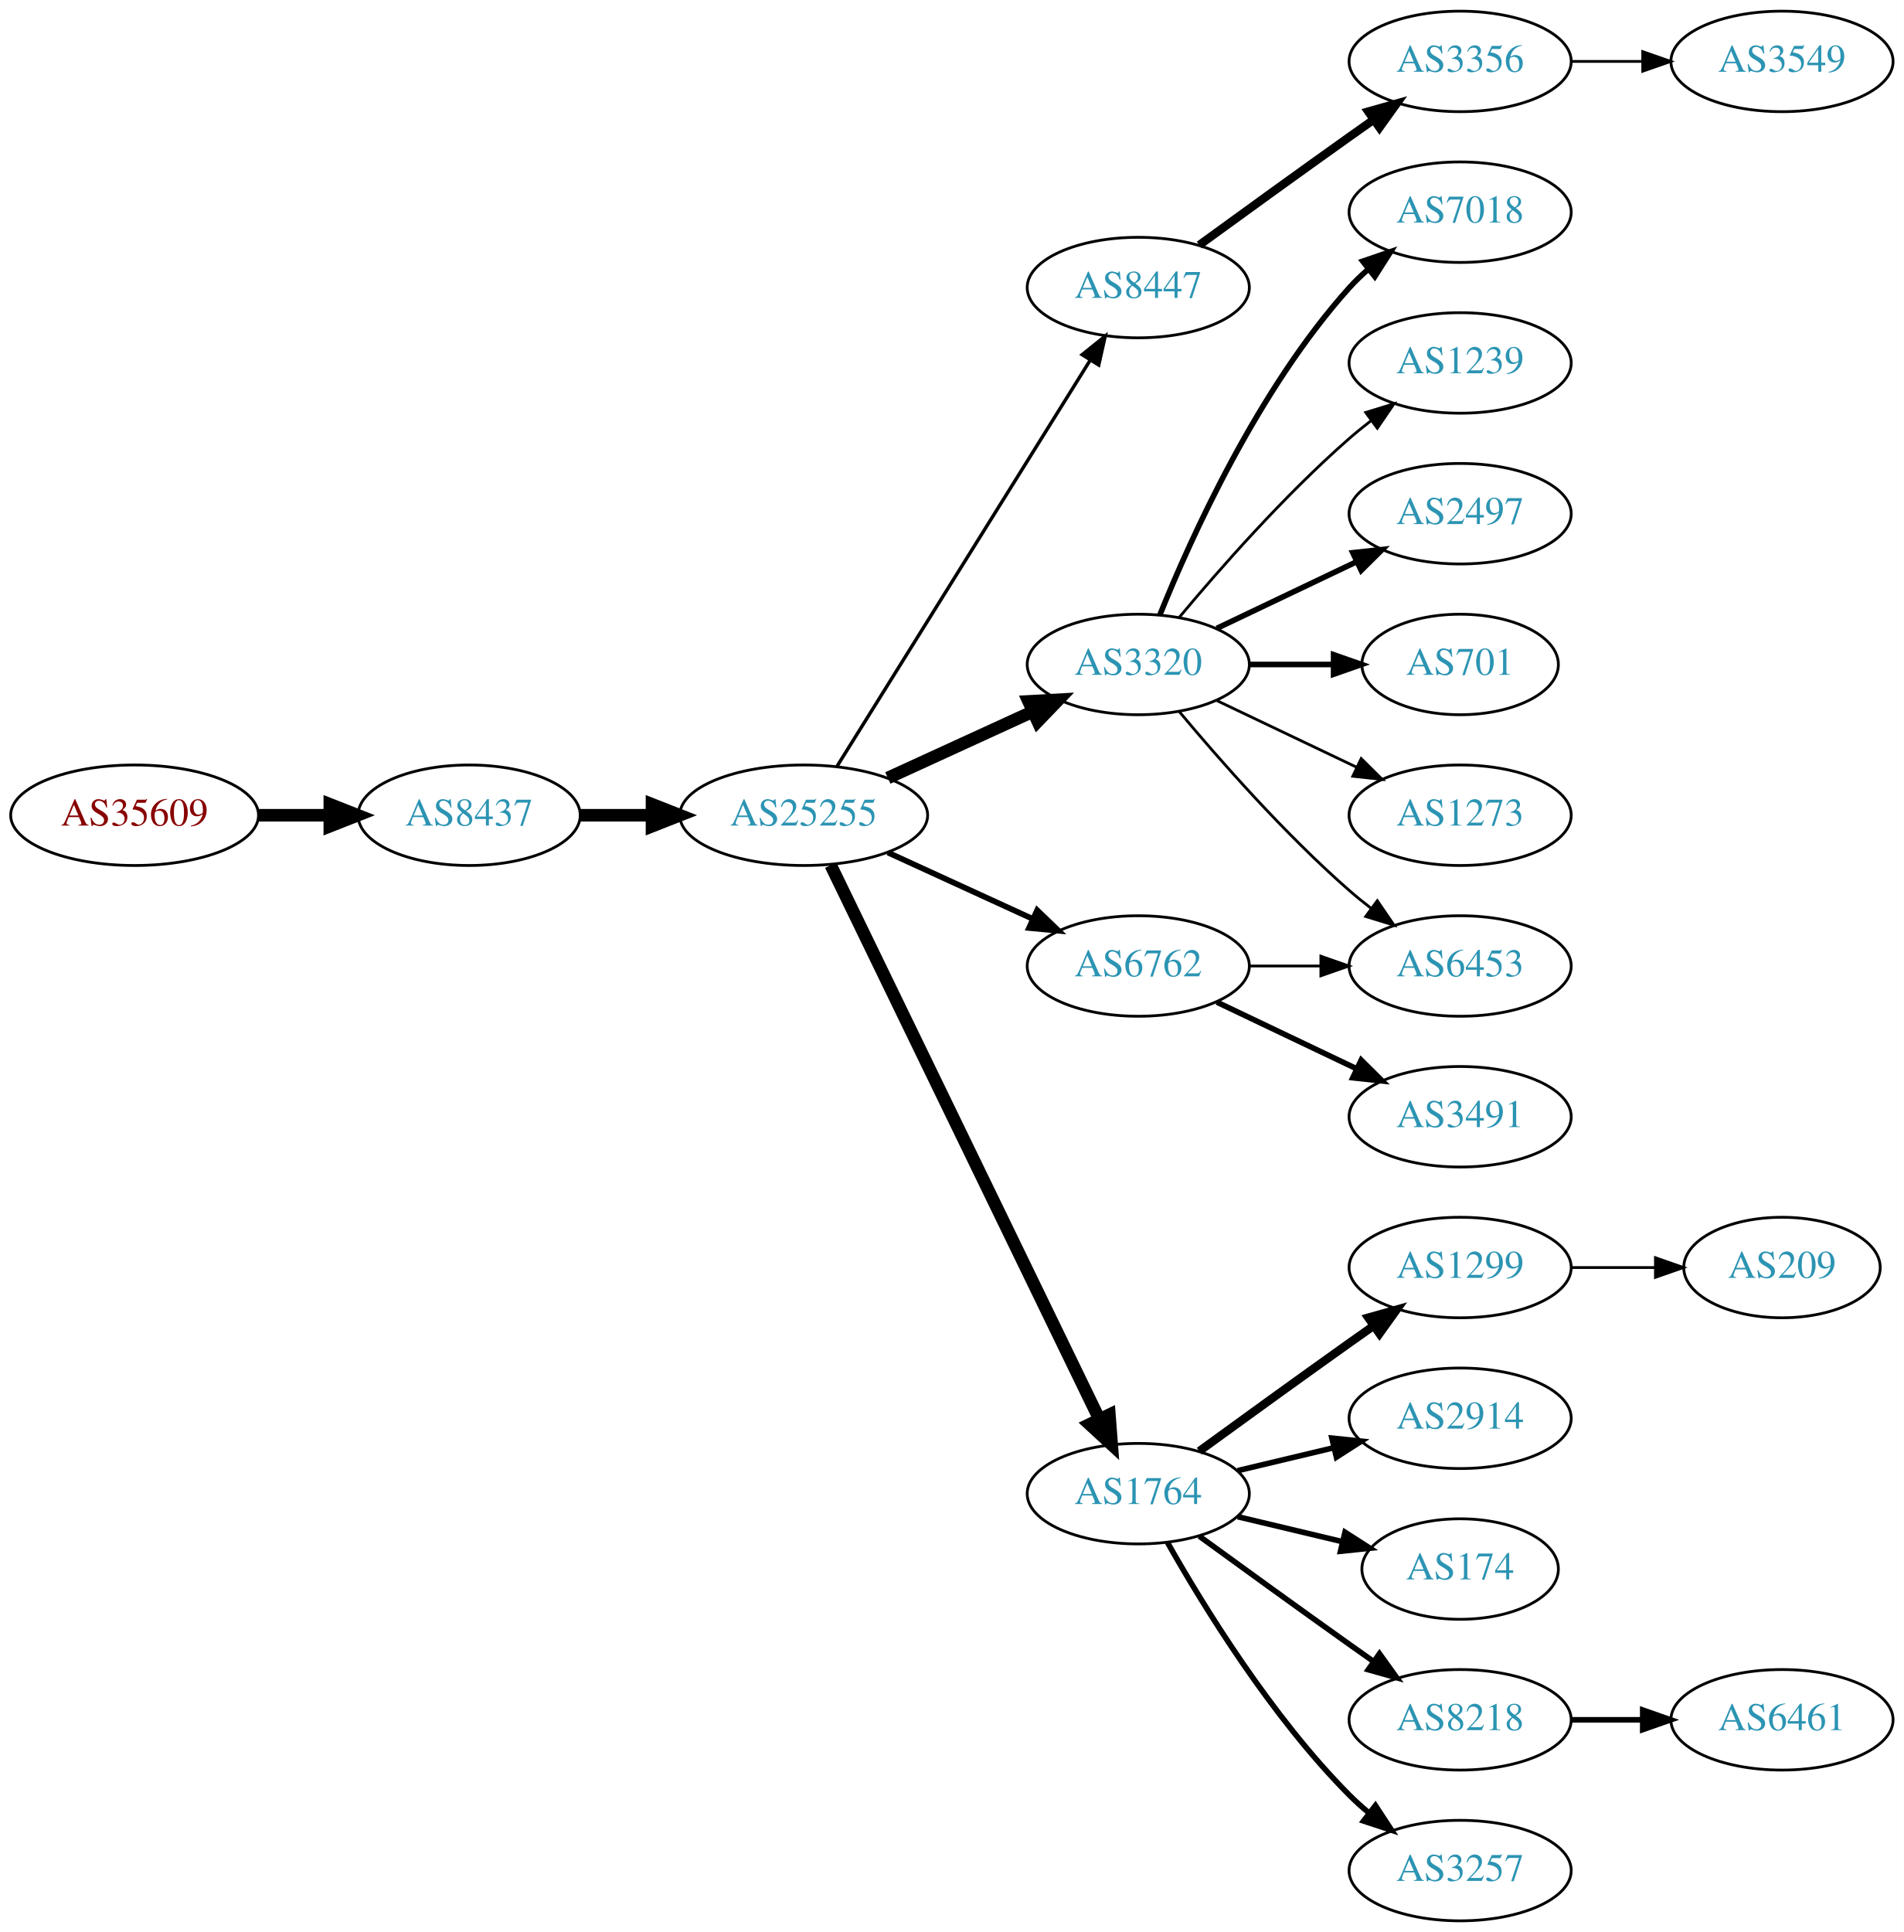
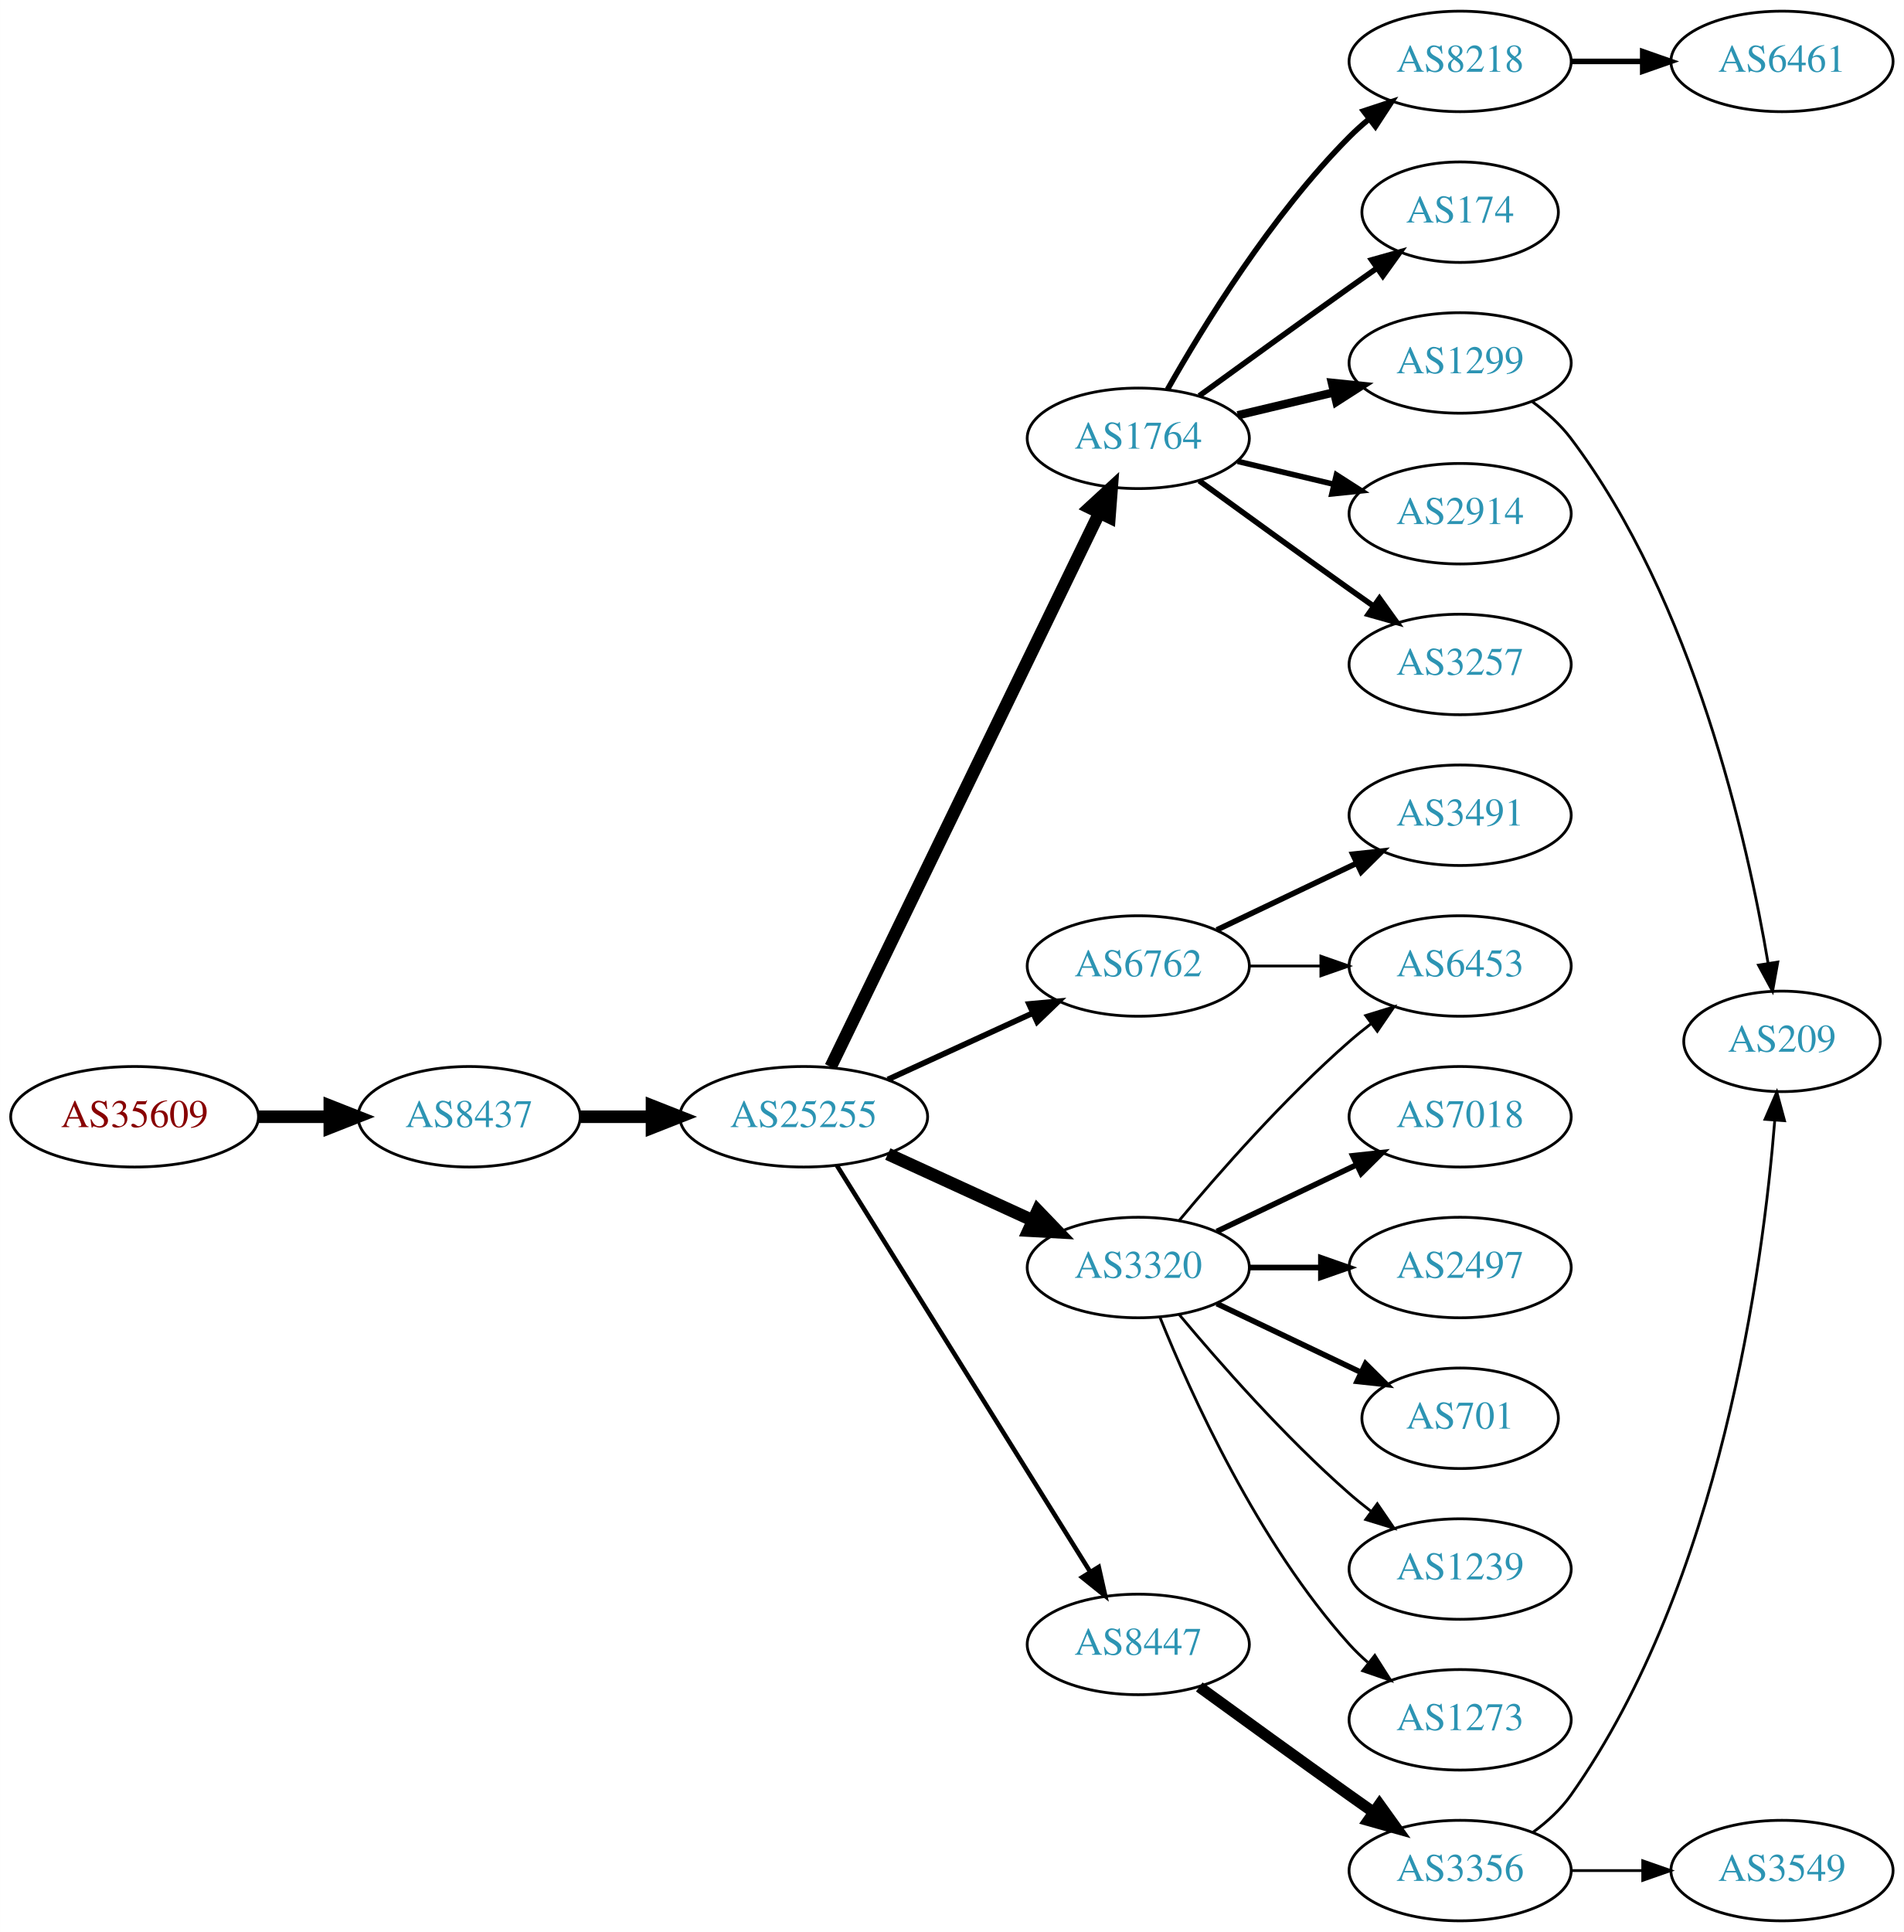
<svg xmlns="http://www.w3.org/2000/svg" xmlns:xlink="http://www.w3.org/1999/xlink" width="682pt" height="692pt" viewBox="0.00 0.00 681.96 692.00">
  <g id="graph0" class="graph" transform="scale(1 1) rotate(0) translate(4 688)">
    <polygon fill="white" stroke="none" points="-4,4 -4,-688 677.956,-688 677.956,4 -4,4" />
    <g id="node1" class="node">
      <g id="a_node1">
        <a xlink:href="/asn/35609" xlink:title="AS35609 ~ Smart Force e.U. [AT]">
-           <ellipse fill="#ffffff" stroke="black" cx="44.196" cy="-396" rx="44.393" ry="18" />
-           <text text-anchor="middle" x="44.196" y="-392.3" font-family="Times,serif" font-size="14.00" fill="#880000">AS35609</text>
+           <ellipse fill="#ffffff" stroke="black" cx="44.196" cy="-288" rx="44.393" ry="18" />
+           <text text-anchor="middle" x="44.196" y="-284.3" font-family="Times,serif" font-size="14.00" fill="#880000">AS35609</text>
        </a>
      </g>
    </g>
    <g id="node2" class="node">
      <g id="a_node2">
        <a xlink:href="/asn/8437" xlink:title="AS8437 ~ Hutchison Drei Austria GmbH [AT]">
-           <ellipse fill="#ffffff" stroke="black" cx="164.039" cy="-396" rx="39.794" ry="18" />
-           <text text-anchor="middle" x="164.039" y="-392.3" font-family="Times,serif" font-size="14.00" fill="#2c94b3">AS8437</text>
+           <ellipse fill="#ffffff" stroke="black" cx="164.039" cy="-288" rx="39.794" ry="18" />
+           <text text-anchor="middle" x="164.039" y="-284.3" font-family="Times,serif" font-size="14.00" fill="#2c94b3">AS8437</text>
        </a>
      </g>
    </g>
    <g id="edge1" class="edge">
-       <path fill="none" stroke="black" stroke-width="4.5" d="M88.407,-396C96.72,-396 105.482,-396 113.965,-396" />
-       <polygon fill="black" stroke="black" stroke-width="4.5" points="114.123,-399.938 124.123,-396 114.123,-392.063 114.123,-399.938" />
+       <path fill="none" stroke="black" stroke-width="4.5" d="M88.407,-288C96.72,-288 105.482,-288 113.965,-288" />
+       <polygon fill="black" stroke="black" stroke-width="4.5" points="114.123,-291.938 124.123,-288 114.123,-284.063 114.123,-291.938" />
    </g>
    <g id="node3" class="node">
      <g id="a_node3">
        <a xlink:href="/asn/25255" xlink:title="AS25255 ~ ==&gt; TELE2 AUSTRIA &lt;== [AT]">
-           <ellipse fill="#ffffff" stroke="black" cx="283.881" cy="-396" rx="44.393" ry="18" />
-           <text text-anchor="middle" x="283.881" y="-392.3" font-family="Times,serif" font-size="14.00" fill="#2c94b3">AS25255</text>
+           <ellipse fill="#ffffff" stroke="black" cx="283.881" cy="-288" rx="44.393" ry="18" />
+           <text text-anchor="middle" x="283.881" y="-284.3" font-family="Times,serif" font-size="14.00" fill="#2c94b3">AS25255</text>
        </a>
      </g>
    </g>
    <g id="edge2" class="edge">
-       <path fill="none" stroke="black" stroke-width="4.5" d="M203.951,-396C212.054,-396 220.729,-396 229.255,-396" />
-       <polygon fill="black" stroke="black" stroke-width="4.5" points="229.533,-399.938 239.533,-396 229.533,-392.063 229.533,-399.938" />
+       <path fill="none" stroke="black" stroke-width="4.5" d="M203.951,-288C212.054,-288 220.729,-288 229.255,-288" />
+       <polygon fill="black" stroke="black" stroke-width="4.5" points="229.533,-291.938 239.533,-288 229.533,-284.063 229.533,-291.938" />
    </g>
    <g id="node4" class="node">
      <g id="a_node4">
-         <a xlink:href="/asn/8447" xlink:title="AS8447 ~ A1 Telekom Austria AG [AT]">
-           <ellipse fill="#ffffff" stroke="black" cx="403.724" cy="-585" rx="39.794" ry="18" />
-           <text text-anchor="middle" x="403.724" y="-581.3" font-family="Times,serif" font-size="14.00" fill="#2c94b3">AS8447</text>
+         <a xlink:href="/asn/1764" xlink:title="AS1764 ~ NEXTLAYER-AS [AT]">
+           <ellipse fill="#ffffff" stroke="black" cx="403.724" cy="-531" rx="39.794" ry="18" />
+           <text text-anchor="middle" x="403.724" y="-527.3" font-family="Times,serif" font-size="14.00" fill="#2c94b3">AS1764</text>
        </a>
      </g>
    </g>
    <g id="edge3" class="edge">
-       <path fill="none" stroke="black" stroke-width="1.227" d="M295.756,-413.442C316.54,-446.775 362,-519.686 386.429,-558.866" />
-       <polygon fill="black" stroke="black" stroke-width="1.227" points="383.614,-560.966 391.875,-567.6 389.554,-557.263 383.614,-560.966" />
+       <path fill="none" stroke="black" stroke-width="4.5" d="M293.546,-305.868C314.027,-348.101 365.514,-454.272 389.74,-504.227" />
+       <polygon fill="black" stroke="black" stroke-width="4.5" points="386.298,-506.154 394.205,-513.433 393.384,-502.717 386.298,-506.154" />
    </g>
    <g id="node5" class="node">
      <g id="a_node5">
-         <a xlink:href="/asn/3320" xlink:title="AS3320 ~ DTAG [DE]">
-           <ellipse fill="#ffffff" stroke="black" cx="403.724" cy="-450" rx="39.794" ry="18" />
-           <text text-anchor="middle" x="403.724" y="-446.3" font-family="Times,serif" font-size="14.00" fill="#2c94b3">AS3320</text>
-         </a>
-       </g>
-     </g>
-     <g id="edge4" class="edge">
-       <path fill="none" stroke="black" stroke-width="4.5" d="M314.011,-409.348C329.622,-416.502 349.02,-425.391 365.692,-433.03" />
-       <polygon fill="black" stroke="black" stroke-width="4.5" points="364.412,-436.775 375.144,-437.362 367.693,-429.616 364.412,-436.775" />
-     </g>
-     <g id="node6" class="node">
-       <g id="a_node6">
-         <a xlink:href="/asn/1764" xlink:title="AS1764 ~ NEXTLAYER-AS [AT]">
-           <ellipse fill="#ffffff" stroke="black" cx="403.724" cy="-153" rx="39.794" ry="18" />
-           <text text-anchor="middle" x="403.724" y="-149.3" font-family="Times,serif" font-size="14.00" fill="#2c94b3">AS1764</text>
-         </a>
-       </g>
-     </g>
-     <g id="edge5" class="edge">
-       <path fill="none" stroke="black" stroke-width="4.5" d="M293.546,-378.132C314.027,-335.899 365.514,-229.728 389.74,-179.773" />
-       <polygon fill="black" stroke="black" stroke-width="4.5" points="393.384,-181.283 394.205,-170.567 386.298,-177.846 393.384,-181.283" />
-     </g>
-     <g id="node7" class="node">
-       <g id="a_node7">
        <a xlink:href="/asn/6762" xlink:title="AS6762 ~ TELECOM ITALIA SPARKLE S.p.A. [IT]">
          <ellipse fill="#ffffff" stroke="black" cx="403.724" cy="-342" rx="39.794" ry="18" />
          <text text-anchor="middle" x="403.724" y="-338.3" font-family="Times,serif" font-size="14.00" fill="#2c94b3">AS6762</text>
        </a>
      </g>
    </g>
+     <g id="edge4" class="edge">
+       <path fill="none" stroke="black" stroke-width="2.045" d="M314.011,-301.348C329.622,-308.502 349.02,-317.391 365.692,-325.03" />
+       <polygon fill="black" stroke="black" stroke-width="2.045" points="364.595,-328.378 375.144,-329.362 367.511,-322.014 364.595,-328.378" />
+     </g>
+     <g id="node6" class="node">
+       <g id="a_node6">
+         <a xlink:href="/asn/3320" xlink:title="AS3320 ~ DTAG [DE]">
+           <ellipse fill="#ffffff" stroke="black" cx="403.724" cy="-234" rx="39.794" ry="18" />
+           <text text-anchor="middle" x="403.724" y="-230.3" font-family="Times,serif" font-size="14.00" fill="#2c94b3">AS3320</text>
+         </a>
+       </g>
+     </g>
+     <g id="edge5" class="edge">
+       <path fill="none" stroke="black" stroke-width="4.5" d="M314.011,-274.652C329.622,-267.498 349.02,-258.609 365.692,-250.97" />
+       <polygon fill="black" stroke="black" stroke-width="4.5" points="367.693,-254.384 375.144,-246.638 364.412,-247.225 367.693,-254.384" />
+     </g>
+     <g id="node7" class="node">
+       <g id="a_node7">
+         <a xlink:href="/asn/8447" xlink:title="AS8447 ~ A1 Telekom Austria AG [AT]">
+           <ellipse fill="#ffffff" stroke="black" cx="403.724" cy="-99" rx="39.794" ry="18" />
+           <text text-anchor="middle" x="403.724" y="-95.3" font-family="Times,serif" font-size="14.00" fill="#2c94b3">AS8447</text>
+         </a>
+       </g>
+     </g>
    <g id="edge6" class="edge">
-       <path fill="none" stroke="black" stroke-width="2.045" d="M314.011,-382.652C329.622,-375.498 349.02,-366.609 365.692,-358.97" />
-       <polygon fill="black" stroke="black" stroke-width="2.045" points="367.511,-361.986 375.144,-354.638 364.595,-355.622 367.511,-361.986" />
+       <path fill="none" stroke="black" stroke-width="1.636" d="M295.756,-270.558C316.54,-237.225 362,-164.314 386.429,-125.134" />
+       <polygon fill="black" stroke="black" stroke-width="1.636" points="389.554,-126.737 391.875,-116.4 383.614,-123.034 389.554,-126.737" />
    </g>
    <g id="node8" class="node">
      <g id="a_node8">
-         <a xlink:href="/asn/3356" xlink:title="AS3356 ~ Level 3 Parent, LLC [US]">
+         <a xlink:href="/asn/8218" xlink:title="AS8218 ~ legacy Neotelecoms [FR]">
          <ellipse fill="#ffffff" stroke="black" cx="519.017" cy="-666" rx="39.794" ry="18" />
-           <text text-anchor="middle" x="519.017" y="-662.3" font-family="Times,serif" font-size="14.00" fill="#2c94b3">AS3356</text>
+           <text text-anchor="middle" x="519.017" y="-662.3" font-family="Times,serif" font-size="14.00" fill="#2c94b3">AS8218</text>
        </a>
      </g>
    </g>
    <g id="edge7" class="edge">
-       <path fill="none" stroke="black" stroke-width="3" d="M425.572,-600.222C440.506,-611.091 461.12,-626.025 479.37,-639 482.191,-641.005 485.134,-643.085 488.082,-645.159" />
-       <polygon fill="black" stroke="black" stroke-width="3" points="486.109,-648.05 496.306,-650.926 490.128,-642.319 486.109,-648.05" />
+       <path fill="none" stroke="black" stroke-width="2" d="M414.184,-548.49C426.965,-571.096 451.398,-610.886 479.37,-639 481.481,-641.121 483.777,-643.188 486.163,-645.171" />
+       <polygon fill="black" stroke="black" stroke-width="2" points="484.415,-648.242 494.478,-651.556 488.678,-642.69 484.415,-648.242" />
    </g>
    <g id="node9" class="node">
      <g id="a_node9">
-         <a xlink:href="/asn/7018" xlink:title="AS7018 ~ AT&amp;T Services, Inc. [US]">
-           <ellipse fill="#ffffff" stroke="black" cx="519.017" cy="-612" rx="39.794" ry="18" />
-           <text text-anchor="middle" x="519.017" y="-608.3" font-family="Times,serif" font-size="14.00" fill="#2c94b3">AS7018</text>
+         <a xlink:href="/asn/174" xlink:title="AS174 ~ Cogent Communications [US]">
+           <ellipse fill="#ffffff" stroke="black" cx="519.017" cy="-612" rx="35.194" ry="18" />
+           <text text-anchor="middle" x="519.017" y="-608.3" font-family="Times,serif" font-size="14.00" fill="#2c94b3">AS174</text>
        </a>
      </g>
    </g>
    <g id="edge8" class="edge">
-       <path fill="none" stroke="black" stroke-width="2" d="M411.472,-467.787C422.523,-495.243 446.576,-548.578 479.37,-585 481.373,-587.224 483.591,-589.363 485.924,-591.397" />
-       <polygon fill="black" stroke="black" stroke-width="2" points="484.122,-594.433 494.143,-597.873 488.454,-588.935 484.122,-594.433" />
+       <path fill="none" stroke="black" stroke-width="2" d="M425.572,-546.222C440.506,-557.091 461.12,-572.025 479.37,-585 482.581,-587.282 485.95,-589.661 489.304,-592.018" />
+       <polygon fill="black" stroke="black" stroke-width="2" points="487.316,-594.899 497.515,-597.77 491.332,-589.166 487.316,-594.899" />
    </g>
    <g id="node10" class="node">
      <g id="a_node10">
-         <a xlink:href="/asn/1239" xlink:title="AS1239 ~ Sprint [US]">
+         <a xlink:href="/asn/1299" xlink:title="AS1299 ~ Telia Carrier [EU]">
          <ellipse fill="#ffffff" stroke="black" cx="519.017" cy="-558" rx="39.794" ry="18" />
-           <text text-anchor="middle" x="519.017" y="-554.3" font-family="Times,serif" font-size="14.00" fill="#2c94b3">AS1239</text>
+           <text text-anchor="middle" x="519.017" y="-554.3" font-family="Times,serif" font-size="14.00" fill="#2c94b3">AS1299</text>
        </a>
      </g>
    </g>
    <g id="edge9" class="edge">
-       <path fill="none" stroke="black" d="M418.354,-466.817C432.636,-483.929 456.183,-510.745 479.37,-531 481.836,-533.154 484.475,-535.294 487.172,-537.372" />
-       <polygon fill="black" stroke="black" points="485.197,-540.264 495.326,-543.37 489.345,-534.625 485.197,-540.264" />
+       <path fill="none" stroke="black" stroke-width="3" d="M439.331,-539.248C450.202,-541.838 462.357,-544.735 473.799,-547.462" />
+       <polygon fill="black" stroke="black" stroke-width="3" points="473.082,-550.889 483.621,-549.803 474.705,-544.08 473.082,-550.889" />
    </g>
    <g id="node11" class="node">
      <g id="a_node11">
-         <a xlink:href="/asn/2497" xlink:title="AS2497 ~ Internet Initiative Japan Inc. [JP]">
+         <a xlink:href="/asn/2914" xlink:title="AS2914 ~ NTT America, Inc. [US]">
          <ellipse fill="#ffffff" stroke="black" cx="519.017" cy="-504" rx="39.794" ry="18" />
-           <text text-anchor="middle" x="519.017" y="-500.3" font-family="Times,serif" font-size="14.00" fill="#2c94b3">AS2497</text>
+           <text text-anchor="middle" x="519.017" y="-500.3" font-family="Times,serif" font-size="14.00" fill="#2c94b3">AS2914</text>
        </a>
      </g>
    </g>
    <g id="edge10" class="edge">
-       <path fill="none" stroke="black" stroke-width="2" d="M431.86,-462.934C446.854,-470.081 465.675,-479.052 481.898,-486.785" />
-       <polygon fill="black" stroke="black" stroke-width="2" points="480.569,-490.028 491.102,-491.171 483.581,-483.709 480.569,-490.028" />
+       <path fill="none" stroke="black" stroke-width="2" d="M439.331,-522.752C450.202,-520.162 462.357,-517.265 473.799,-514.538" />
+       <polygon fill="black" stroke="black" stroke-width="2" points="474.705,-517.92 483.621,-512.197 473.082,-511.111 474.705,-517.92" />
    </g>
    <g id="node12" class="node">
      <g id="a_node12">
-         <a xlink:href="/asn/701" xlink:title="AS701 ~ UUNET [US]">
-           <ellipse fill="#ffffff" stroke="black" cx="519.017" cy="-450" rx="35.194" ry="18" />
-           <text text-anchor="middle" x="519.017" y="-446.3" font-family="Times,serif" font-size="14.00" fill="#2c94b3">AS701</text>
+         <a xlink:href="/asn/3257" xlink:title="AS3257 ~ GTT [DE]">
+           <ellipse fill="#ffffff" stroke="black" cx="519.017" cy="-450" rx="39.794" ry="18" />
+           <text text-anchor="middle" x="519.017" y="-446.3" font-family="Times,serif" font-size="14.00" fill="#2c94b3">AS3257</text>
        </a>
      </g>
    </g>
    <g id="edge11" class="edge">
-       <path fill="none" stroke="black" stroke-width="2" d="M443.396,-450C453.101,-450 463.592,-450 473.555,-450" />
-       <polygon fill="black" stroke="black" stroke-width="2" points="473.691,-453.5 483.691,-450 473.691,-446.5 473.691,-453.5" />
-     </g>
-     <g id="node13" class="node">
-       <g id="a_node13">
-         <a xlink:href="/asn/1273" xlink:title="AS1273 ~ Vodafone Group PLC [EU]">
-           <ellipse fill="#ffffff" stroke="black" cx="519.017" cy="-396" rx="39.794" ry="18" />
-           <text text-anchor="middle" x="519.017" y="-392.3" font-family="Times,serif" font-size="14.00" fill="#2c94b3">AS1273</text>
-         </a>
-       </g>
-     </g>
-     <g id="edge12" class="edge">
-       <path fill="none" stroke="black" d="M431.86,-437.066C446.854,-429.919 465.675,-420.948 481.898,-413.215" />
-       <polygon fill="black" stroke="black" points="483.581,-416.291 491.102,-408.829 480.569,-409.972 483.581,-416.291" />
-     </g>
-     <g id="node14" class="node">
-       <g id="a_node14">
+       <path fill="none" stroke="black" stroke-width="2" d="M425.572,-515.778C440.506,-504.909 461.12,-489.975 479.37,-477 482.191,-474.995 485.134,-472.915 488.082,-470.841" />
+       <polygon fill="black" stroke="black" stroke-width="2" points="490.128,-473.681 496.306,-465.074 486.109,-467.95 490.128,-473.681" />
+     </g>
+     <g id="node19" class="node">
+       <g id="a_node19">
        <a xlink:href="/asn/6453" xlink:title="AS6453 ~ TATA COMMUNICATIONS (AMERICA) INC [US]">
          <ellipse fill="#ffffff" stroke="black" cx="519.017" cy="-342" rx="39.794" ry="18" />
          <text text-anchor="middle" x="519.017" y="-338.3" font-family="Times,serif" font-size="14.00" fill="#2c94b3">AS6453</text>
        </a>
      </g>
    </g>
-     <g id="edge13" class="edge">
-       <path fill="none" stroke="black" d="M418.354,-433.183C432.636,-416.071 456.183,-389.255 479.37,-369 481.836,-366.846 484.475,-364.706 487.172,-362.628" />
-       <polygon fill="black" stroke="black" points="489.345,-365.375 495.326,-356.63 485.197,-359.736 489.345,-365.375" />
-     </g>
-     <g id="node15" class="node">
-       <g id="a_node15">
-         <a xlink:href="/asn/1299" xlink:title="AS1299 ~ Telia Carrier [EU]">
-           <ellipse fill="#ffffff" stroke="black" cx="519.017" cy="-234" rx="39.794" ry="18" />
-           <text text-anchor="middle" x="519.017" y="-230.3" font-family="Times,serif" font-size="14.00" fill="#2c94b3">AS1299</text>
-         </a>
-       </g>
-     </g>
-     <g id="edge14" class="edge">
-       <path fill="none" stroke="black" stroke-width="3" d="M425.572,-168.222C440.506,-179.091 461.12,-194.025 479.37,-207 482.191,-209.005 485.134,-211.085 488.082,-213.159" />
-       <polygon fill="black" stroke="black" stroke-width="3" points="486.109,-216.05 496.306,-218.926 490.128,-210.319 486.109,-216.05" />
-     </g>
-     <g id="node16" class="node">
-       <g id="a_node16">
-         <a xlink:href="/asn/2914" xlink:title="AS2914 ~ NTT America, Inc. [US]">
-           <ellipse fill="#ffffff" stroke="black" cx="519.017" cy="-180" rx="39.794" ry="18" />
-           <text text-anchor="middle" x="519.017" y="-176.3" font-family="Times,serif" font-size="14.00" fill="#2c94b3">AS2914</text>
-         </a>
-       </g>
-     </g>
-     <g id="edge15" class="edge">
-       <path fill="none" stroke="black" stroke-width="2" d="M439.331,-161.248C450.202,-163.838 462.357,-166.735 473.799,-169.462" />
-       <polygon fill="black" stroke="black" stroke-width="2" points="473.082,-172.889 483.621,-171.803 474.705,-166.08 473.082,-172.889" />
-     </g>
-     <g id="node17" class="node">
-       <g id="a_node17">
-         <a xlink:href="/asn/174" xlink:title="AS174 ~ Cogent Communications [US]">
-           <ellipse fill="#ffffff" stroke="black" cx="519.017" cy="-126" rx="35.194" ry="18" />
-           <text text-anchor="middle" x="519.017" y="-122.3" font-family="Times,serif" font-size="14.00" fill="#2c94b3">AS174</text>
-         </a>
-       </g>
-     </g>
-     <g id="edge16" class="edge">
-       <path fill="none" stroke="black" stroke-width="2" d="M439.331,-144.752C451.125,-141.942 464.43,-138.771 476.698,-135.847" />
-       <polygon fill="black" stroke="black" stroke-width="2" points="477.787,-139.186 486.703,-133.463 476.164,-132.376 477.787,-139.186" />
-     </g>
-     <g id="node18" class="node">
-       <g id="a_node18">
-         <a xlink:href="/asn/8218" xlink:title="AS8218 ~ legacy Neotelecoms [FR]">
-           <ellipse fill="#ffffff" stroke="black" cx="519.017" cy="-72" rx="39.794" ry="18" />
-           <text text-anchor="middle" x="519.017" y="-68.3" font-family="Times,serif" font-size="14.00" fill="#2c94b3">AS8218</text>
-         </a>
-       </g>
-     </g>
-     <g id="edge17" class="edge">
-       <path fill="none" stroke="black" stroke-width="2" d="M425.572,-137.778C440.506,-126.909 461.12,-111.975 479.37,-99 482.191,-96.995 485.134,-94.915 488.082,-92.841" />
-       <polygon fill="black" stroke="black" stroke-width="2" points="490.128,-95.681 496.306,-87.074 486.109,-89.95 490.128,-95.681" />
-     </g>
-     <g id="node19" class="node">
-       <g id="a_node19">
-         <a xlink:href="/asn/3257" xlink:title="AS3257 ~ GTT [DE]">
-           <ellipse fill="#ffffff" stroke="black" cx="519.017" cy="-18" rx="39.794" ry="18" />
-           <text text-anchor="middle" x="519.017" y="-14.3" font-family="Times,serif" font-size="14.00" fill="#2c94b3">AS3257</text>
-         </a>
-       </g>
-     </g>
-     <g id="edge18" class="edge">
-       <path fill="none" stroke="black" stroke-width="2" d="M414.184,-135.51C426.965,-112.904 451.398,-73.114 479.37,-45 481.481,-42.879 483.777,-40.812 486.163,-38.829" />
-       <polygon fill="black" stroke="black" stroke-width="2" points="488.678,-41.31 494.478,-32.444 484.415,-35.758 488.678,-41.31" />
-     </g>
    <g id="edge19" class="edge">
      <path fill="none" stroke="black" d="M443.396,-342C451.599,-342 460.363,-342 468.895,-342" />
      <polygon fill="black" stroke="black" points="469.134,-345.5 479.134,-342 469.134,-338.5 469.134,-345.5" />
    </g>
    <g id="node20" class="node">
      <g id="a_node20">
        <a xlink:href="/asn/3491" xlink:title="AS3491 ~ PCCW Global, Inc. [US]">
+           <ellipse fill="#ffffff" stroke="black" cx="519.017" cy="-396" rx="39.794" ry="18" />
+           <text text-anchor="middle" x="519.017" y="-392.3" font-family="Times,serif" font-size="14.00" fill="#2c94b3">AS3491</text>
+         </a>
+       </g>
+     </g>
+     <g id="edge20" class="edge">
+       <path fill="none" stroke="black" stroke-width="2" d="M431.86,-354.934C446.854,-362.081 465.675,-371.052 481.898,-378.785" />
+       <polygon fill="black" stroke="black" stroke-width="2" points="480.569,-382.028 491.102,-383.171 483.581,-375.709 480.569,-382.028" />
+     </g>
+     <g id="node14" class="node">
+       <g id="a_node14">
+         <a xlink:href="/asn/7018" xlink:title="AS7018 ~ AT&amp;T Services, Inc. [US]">
          <ellipse fill="#ffffff" stroke="black" cx="519.017" cy="-288" rx="39.794" ry="18" />
-           <text text-anchor="middle" x="519.017" y="-284.3" font-family="Times,serif" font-size="14.00" fill="#2c94b3">AS3491</text>
-         </a>
-       </g>
-     </g>
-     <g id="edge20" class="edge">
-       <path fill="none" stroke="black" stroke-width="2" d="M431.86,-329.066C446.854,-321.919 465.675,-312.948 481.898,-305.215" />
-       <polygon fill="black" stroke="black" stroke-width="2" points="483.581,-308.291 491.102,-300.829 480.569,-301.972 483.581,-308.291" />
+           <text text-anchor="middle" x="519.017" y="-284.3" font-family="Times,serif" font-size="14.00" fill="#2c94b3">AS7018</text>
+         </a>
+       </g>
+     </g>
+     <g id="edge13" class="edge">
+       <path fill="none" stroke="black" stroke-width="2" d="M431.86,-246.934C446.854,-254.081 465.675,-263.052 481.898,-270.785" />
+       <polygon fill="black" stroke="black" stroke-width="2" points="480.569,-274.028 491.102,-275.171 483.581,-267.709 480.569,-274.028" />
+     </g>
+     <g id="node15" class="node">
+       <g id="a_node15">
+         <a xlink:href="/asn/2497" xlink:title="AS2497 ~ Internet Initiative Japan Inc. [JP]">
+           <ellipse fill="#ffffff" stroke="black" cx="519.017" cy="-234" rx="39.794" ry="18" />
+           <text text-anchor="middle" x="519.017" y="-230.3" font-family="Times,serif" font-size="14.00" fill="#2c94b3">AS2497</text>
+         </a>
+       </g>
+     </g>
+     <g id="edge14" class="edge">
+       <path fill="none" stroke="black" stroke-width="2" d="M443.396,-234C451.599,-234 460.363,-234 468.895,-234" />
+       <polygon fill="black" stroke="black" stroke-width="2" points="469.134,-237.5 479.134,-234 469.134,-230.5 469.134,-237.5" />
+     </g>
+     <g id="node16" class="node">
+       <g id="a_node16">
+         <a xlink:href="/asn/701" xlink:title="AS701 ~ UUNET [US]">
+           <ellipse fill="#ffffff" stroke="black" cx="519.017" cy="-180" rx="35.194" ry="18" />
+           <text text-anchor="middle" x="519.017" y="-176.3" font-family="Times,serif" font-size="14.00" fill="#2c94b3">AS701</text>
+         </a>
+       </g>
+     </g>
+     <g id="edge15" class="edge">
+       <path fill="none" stroke="black" stroke-width="2" d="M431.86,-221.066C447.292,-213.71 466.778,-204.423 483.313,-196.541" />
+       <polygon fill="black" stroke="black" stroke-width="2" points="485.133,-199.551 492.654,-192.089 482.121,-193.232 485.133,-199.551" />
+     </g>
+     <g id="node17" class="node">
+       <g id="a_node17">
+         <a xlink:href="/asn/1239" xlink:title="AS1239 ~ Sprint [US]">
+           <ellipse fill="#ffffff" stroke="black" cx="519.017" cy="-126" rx="39.794" ry="18" />
+           <text text-anchor="middle" x="519.017" y="-122.3" font-family="Times,serif" font-size="14.00" fill="#2c94b3">AS1239</text>
+         </a>
+       </g>
+     </g>
+     <g id="edge16" class="edge">
+       <path fill="none" stroke="black" d="M418.354,-217.183C432.636,-200.071 456.183,-173.255 479.37,-153 481.836,-150.846 484.475,-148.706 487.172,-146.628" />
+       <polygon fill="black" stroke="black" points="489.345,-149.375 495.326,-140.63 485.197,-143.736 489.345,-149.375" />
+     </g>
+     <g id="node18" class="node">
+       <g id="a_node18">
+         <a xlink:href="/asn/1273" xlink:title="AS1273 ~ Vodafone Group PLC [EU]">
+           <ellipse fill="#ffffff" stroke="black" cx="519.017" cy="-72" rx="39.794" ry="18" />
+           <text text-anchor="middle" x="519.017" y="-68.3" font-family="Times,serif" font-size="14.00" fill="#2c94b3">AS1273</text>
+         </a>
+       </g>
+     </g>
+     <g id="edge17" class="edge">
+       <path fill="none" stroke="black" d="M411.472,-216.213C422.523,-188.757 446.576,-135.422 479.37,-99 481.373,-96.776 483.591,-94.637 485.924,-92.603" />
+       <polygon fill="black" stroke="black" points="488.454,-95.065 494.143,-86.127 484.122,-89.567 488.454,-95.065" />
+     </g>
+     <g id="edge18" class="edge">
+       <path fill="none" stroke="black" d="M418.354,-250.817C432.636,-267.929 456.183,-294.745 479.37,-315 481.836,-317.154 484.475,-319.294 487.172,-321.372" />
+       <polygon fill="black" stroke="black" points="485.197,-324.264 495.326,-327.37 489.345,-318.625 485.197,-324.264" />
+     </g>
+     <g id="node21" class="node">
+       <g id="a_node21">
+         <a xlink:href="/asn/3356" xlink:title="AS3356 ~ Level 3 Parent, LLC [US]">
+           <ellipse fill="#ffffff" stroke="black" cx="519.017" cy="-18" rx="39.794" ry="18" />
+           <text text-anchor="middle" x="519.017" y="-14.3" font-family="Times,serif" font-size="14.00" fill="#2c94b3">AS3356</text>
+         </a>
+       </g>
+     </g>
+     <g id="edge21" class="edge">
+       <path fill="none" stroke="black" stroke-width="4" d="M425.572,-83.778C440.506,-72.909 461.12,-57.975 479.37,-45 482.191,-42.995 485.134,-40.915 488.082,-38.841" />
+       <polygon fill="black" stroke="black" stroke-width="4" points="490.128,-41.681 496.306,-33.074 486.109,-35.95 490.128,-41.681" />
+     </g>
+     <g id="node13" class="node">
+       <g id="a_node13">
+         <a xlink:href="/asn/6461" xlink:title="AS6461 ~ Zayo Bandwidth [US]">
+           <ellipse fill="#ffffff" stroke="black" cx="634.31" cy="-666" rx="39.794" ry="18" />
+           <text text-anchor="middle" x="634.31" y="-662.3" font-family="Times,serif" font-size="14.00" fill="#2c94b3">AS6461</text>
+         </a>
+       </g>
+     </g>
+     <g id="edge12" class="edge">
+       <path fill="none" stroke="black" stroke-width="2" d="M558.689,-666C566.892,-666 575.656,-666 584.188,-666" />
+       <polygon fill="black" stroke="black" stroke-width="2" points="584.427,-669.5 594.427,-666 584.427,-662.5 584.427,-669.5" />
+     </g>
+     <g id="node23" class="node">
+       <g id="a_node23">
+         <a xlink:href="/asn/209" xlink:title="AS209 ~ CenturyLink Communications, LLC [US]">
+           <ellipse fill="#ffffff" stroke="black" cx="634.31" cy="-315" rx="35.194" ry="18" />
+           <text text-anchor="middle" x="634.31" y="-311.3" font-family="Times,serif" font-size="14.00" fill="#2c94b3">AS209</text>
+         </a>
+       </g>
+     </g>
+     <g id="edge24" class="edge">
+       <path fill="none" stroke="black" d="M544.907,-544.088C549.985,-540.36 554.914,-535.964 558.663,-531 602.624,-472.794 621.942,-386.793 629.339,-342.936" />
+       <polygon fill="black" stroke="black" points="632.807,-343.414 630.933,-332.986 625.895,-342.306 632.807,-343.414" />
    </g>
    <g id="node22" class="node">
      <g id="a_node22">
        <a xlink:href="/asn/3549" xlink:title="AS3549 ~ Level 3 Parent, LLC [US]">
-           <ellipse fill="#ffffff" stroke="black" cx="634.31" cy="-666" rx="39.794" ry="18" />
-           <text text-anchor="middle" x="634.31" y="-662.3" font-family="Times,serif" font-size="14.00" fill="#2c94b3">AS3549</text>
+           <ellipse fill="#ffffff" stroke="black" cx="634.31" cy="-18" rx="39.794" ry="18" />
+           <text text-anchor="middle" x="634.31" y="-14.3" font-family="Times,serif" font-size="14.00" fill="#2c94b3">AS3549</text>
        </a>
      </g>
    </g>
    <g id="edge22" class="edge">
-       <path fill="none" stroke="black" d="M558.689,-666C566.892,-666 575.656,-666 584.188,-666" />
-       <polygon fill="black" stroke="black" points="584.427,-669.5 594.427,-666 584.427,-662.5 584.427,-669.5" />
-     </g>
-     <g id="node23" class="node">
-       <g id="a_node23">
-         <a xlink:href="/asn/209" xlink:title="AS209 ~ CenturyLink Communications, LLC [US]">
-           <ellipse fill="#ffffff" stroke="black" cx="634.31" cy="-234" rx="35.194" ry="18" />
-           <text text-anchor="middle" x="634.31" y="-230.3" font-family="Times,serif" font-size="14.00" fill="#2c94b3">AS209</text>
-         </a>
-       </g>
+       <path fill="none" stroke="black" d="M558.689,-18C566.892,-18 575.656,-18 584.188,-18" />
+       <polygon fill="black" stroke="black" points="584.427,-21.5 594.427,-18 584.427,-14.5 584.427,-21.5" />
    </g>
    <g id="edge23" class="edge">
-       <path fill="none" stroke="black" d="M558.689,-234C568.394,-234 578.885,-234 588.848,-234" />
-       <polygon fill="black" stroke="black" points="588.984,-237.5 598.984,-234 588.984,-230.5 588.984,-237.5" />
-     </g>
-     <g id="node21" class="node">
-       <g id="a_node21">
-         <a xlink:href="/asn/6461" xlink:title="AS6461 ~ Zayo Bandwidth [US]">
-           <ellipse fill="#ffffff" stroke="black" cx="634.31" cy="-72" rx="39.794" ry="18" />
-           <text text-anchor="middle" x="634.31" y="-68.3" font-family="Times,serif" font-size="14.00" fill="#2c94b3">AS6461</text>
-         </a>
-       </g>
-     </g>
-     <g id="edge21" class="edge">
-       <path fill="none" stroke="black" stroke-width="2" d="M558.689,-72C566.892,-72 575.656,-72 584.188,-72" />
-       <polygon fill="black" stroke="black" stroke-width="2" points="584.427,-75.5 594.427,-72 584.427,-68.5 584.427,-75.5" />
+       <path fill="none" stroke="black" d="M545.142,-31.741C550.208,-35.477 555.072,-39.921 558.663,-45 612.392,-121.004 627.506,-234.273 631.713,-286.608" />
+       <polygon fill="black" stroke="black" points="628.239,-287.095 632.455,-296.815 635.22,-286.588 628.239,-287.095" />
    </g>
  </g>
</svg>
